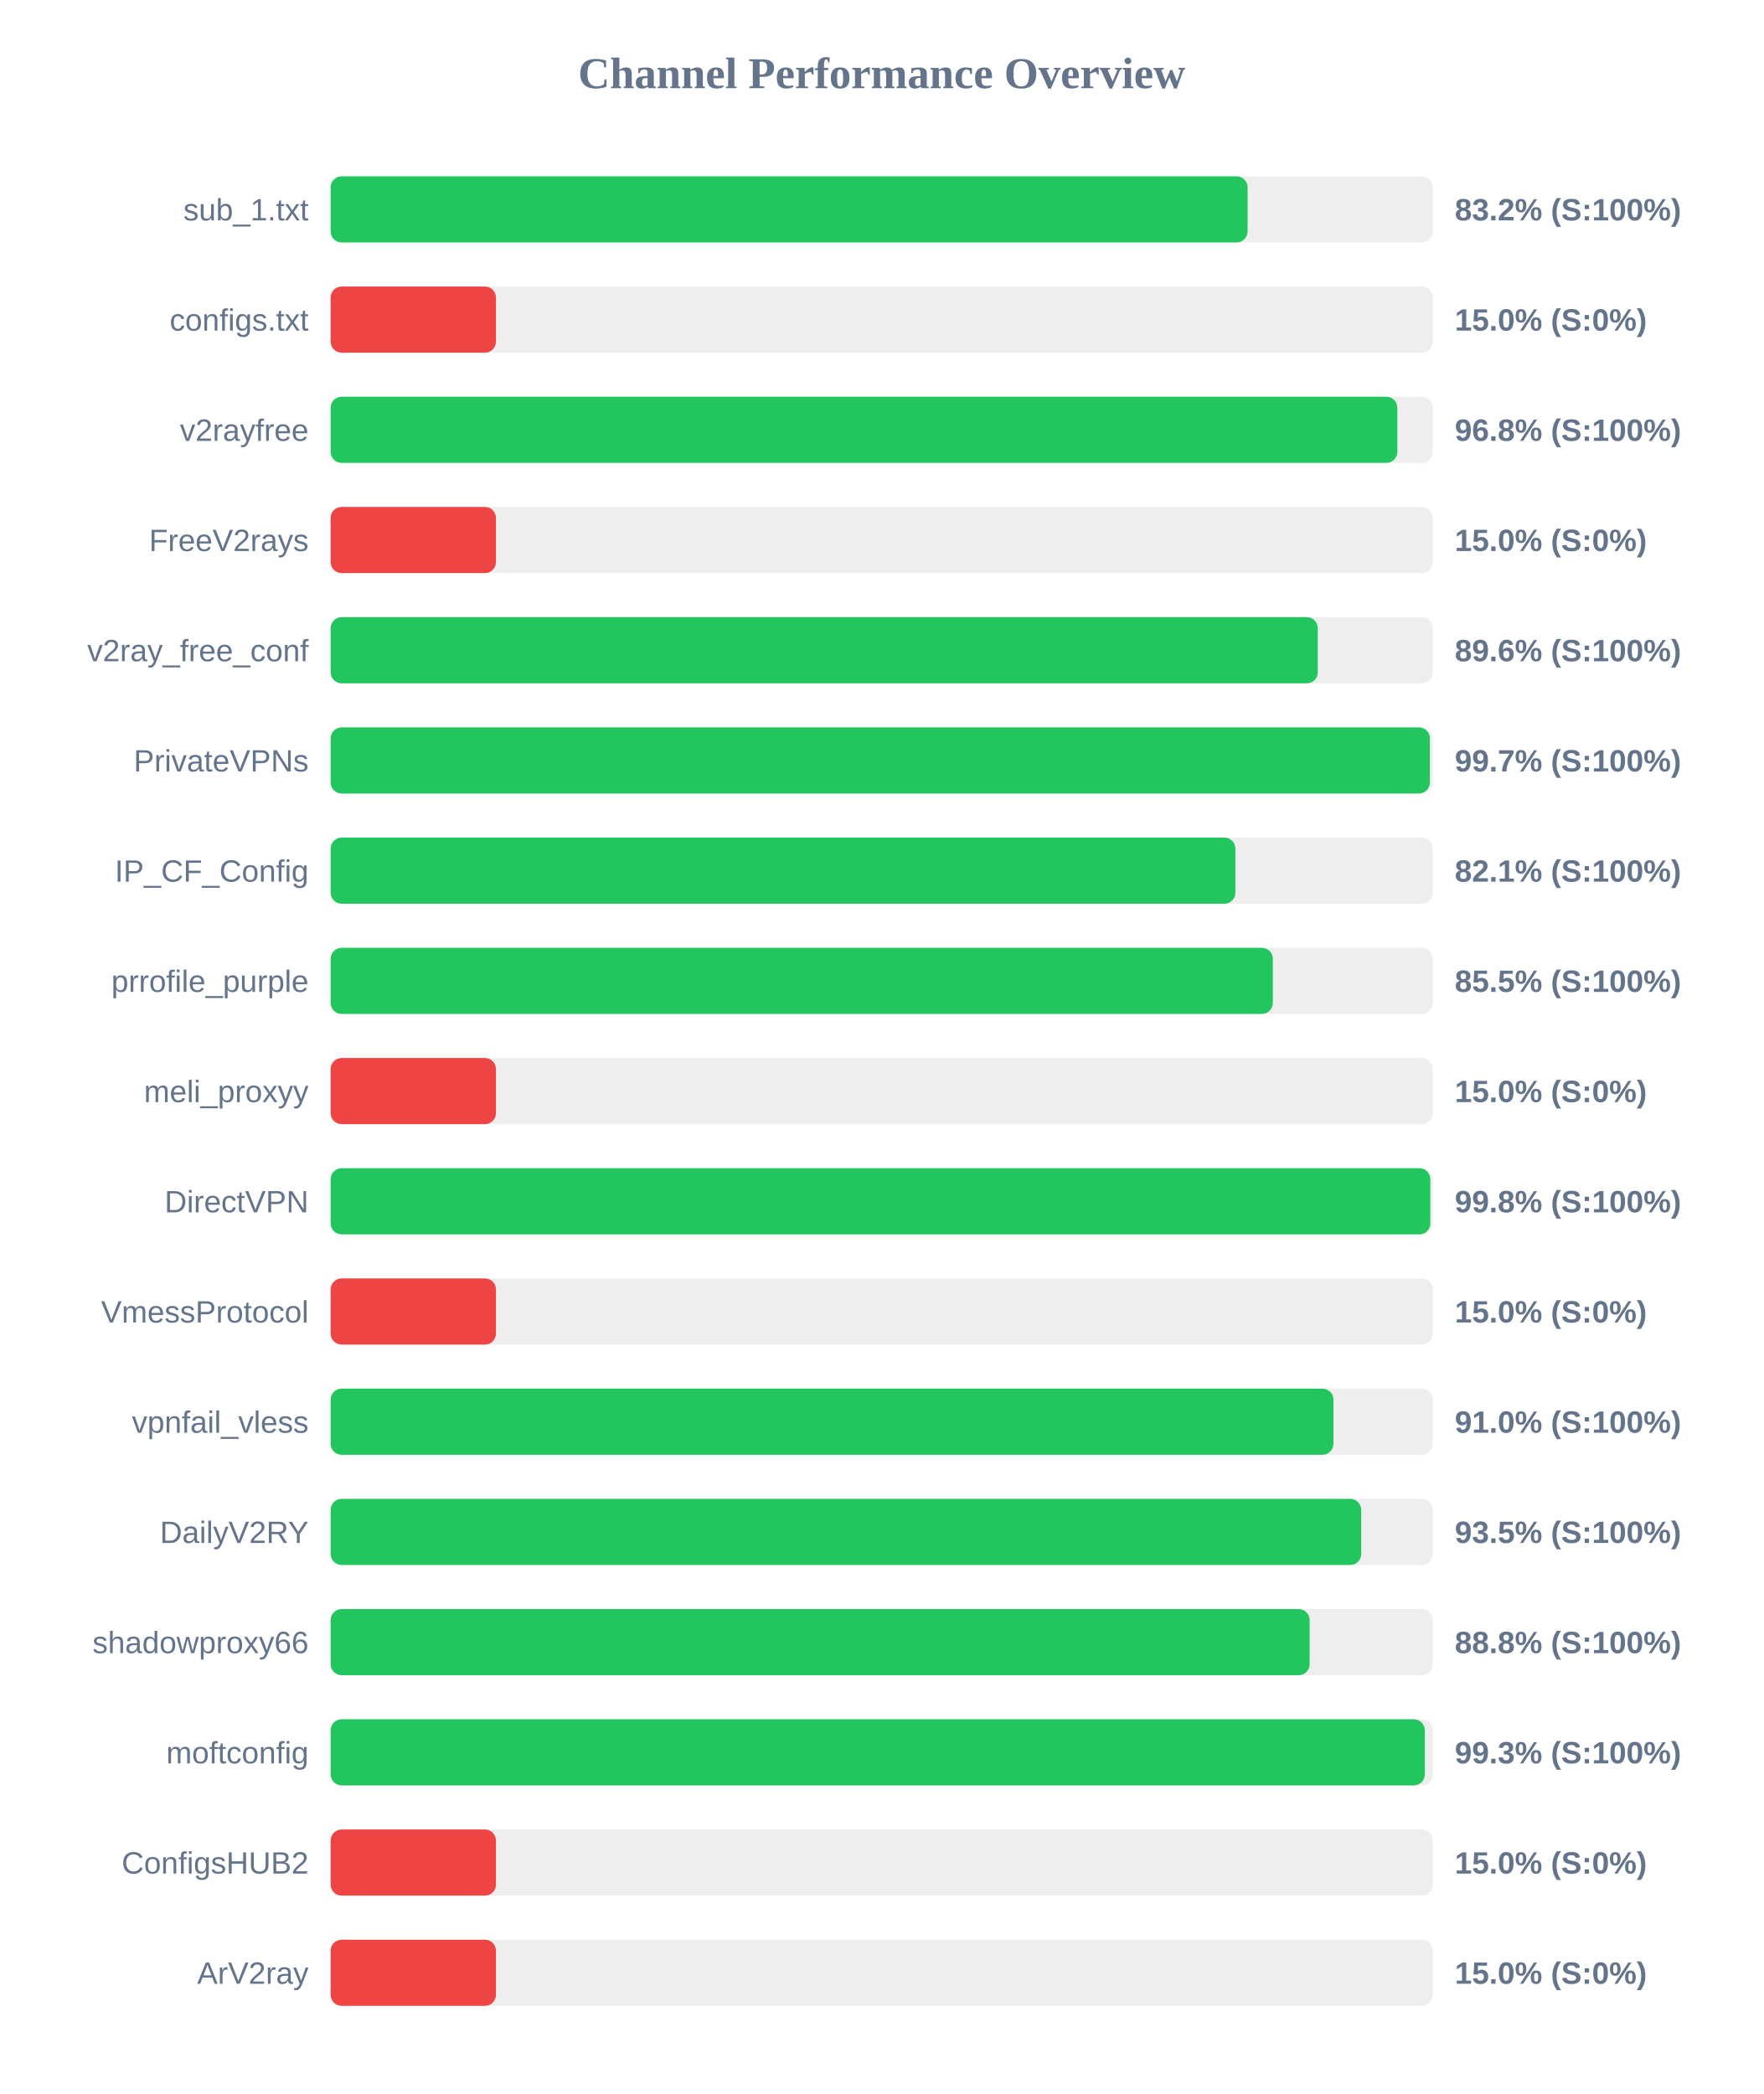
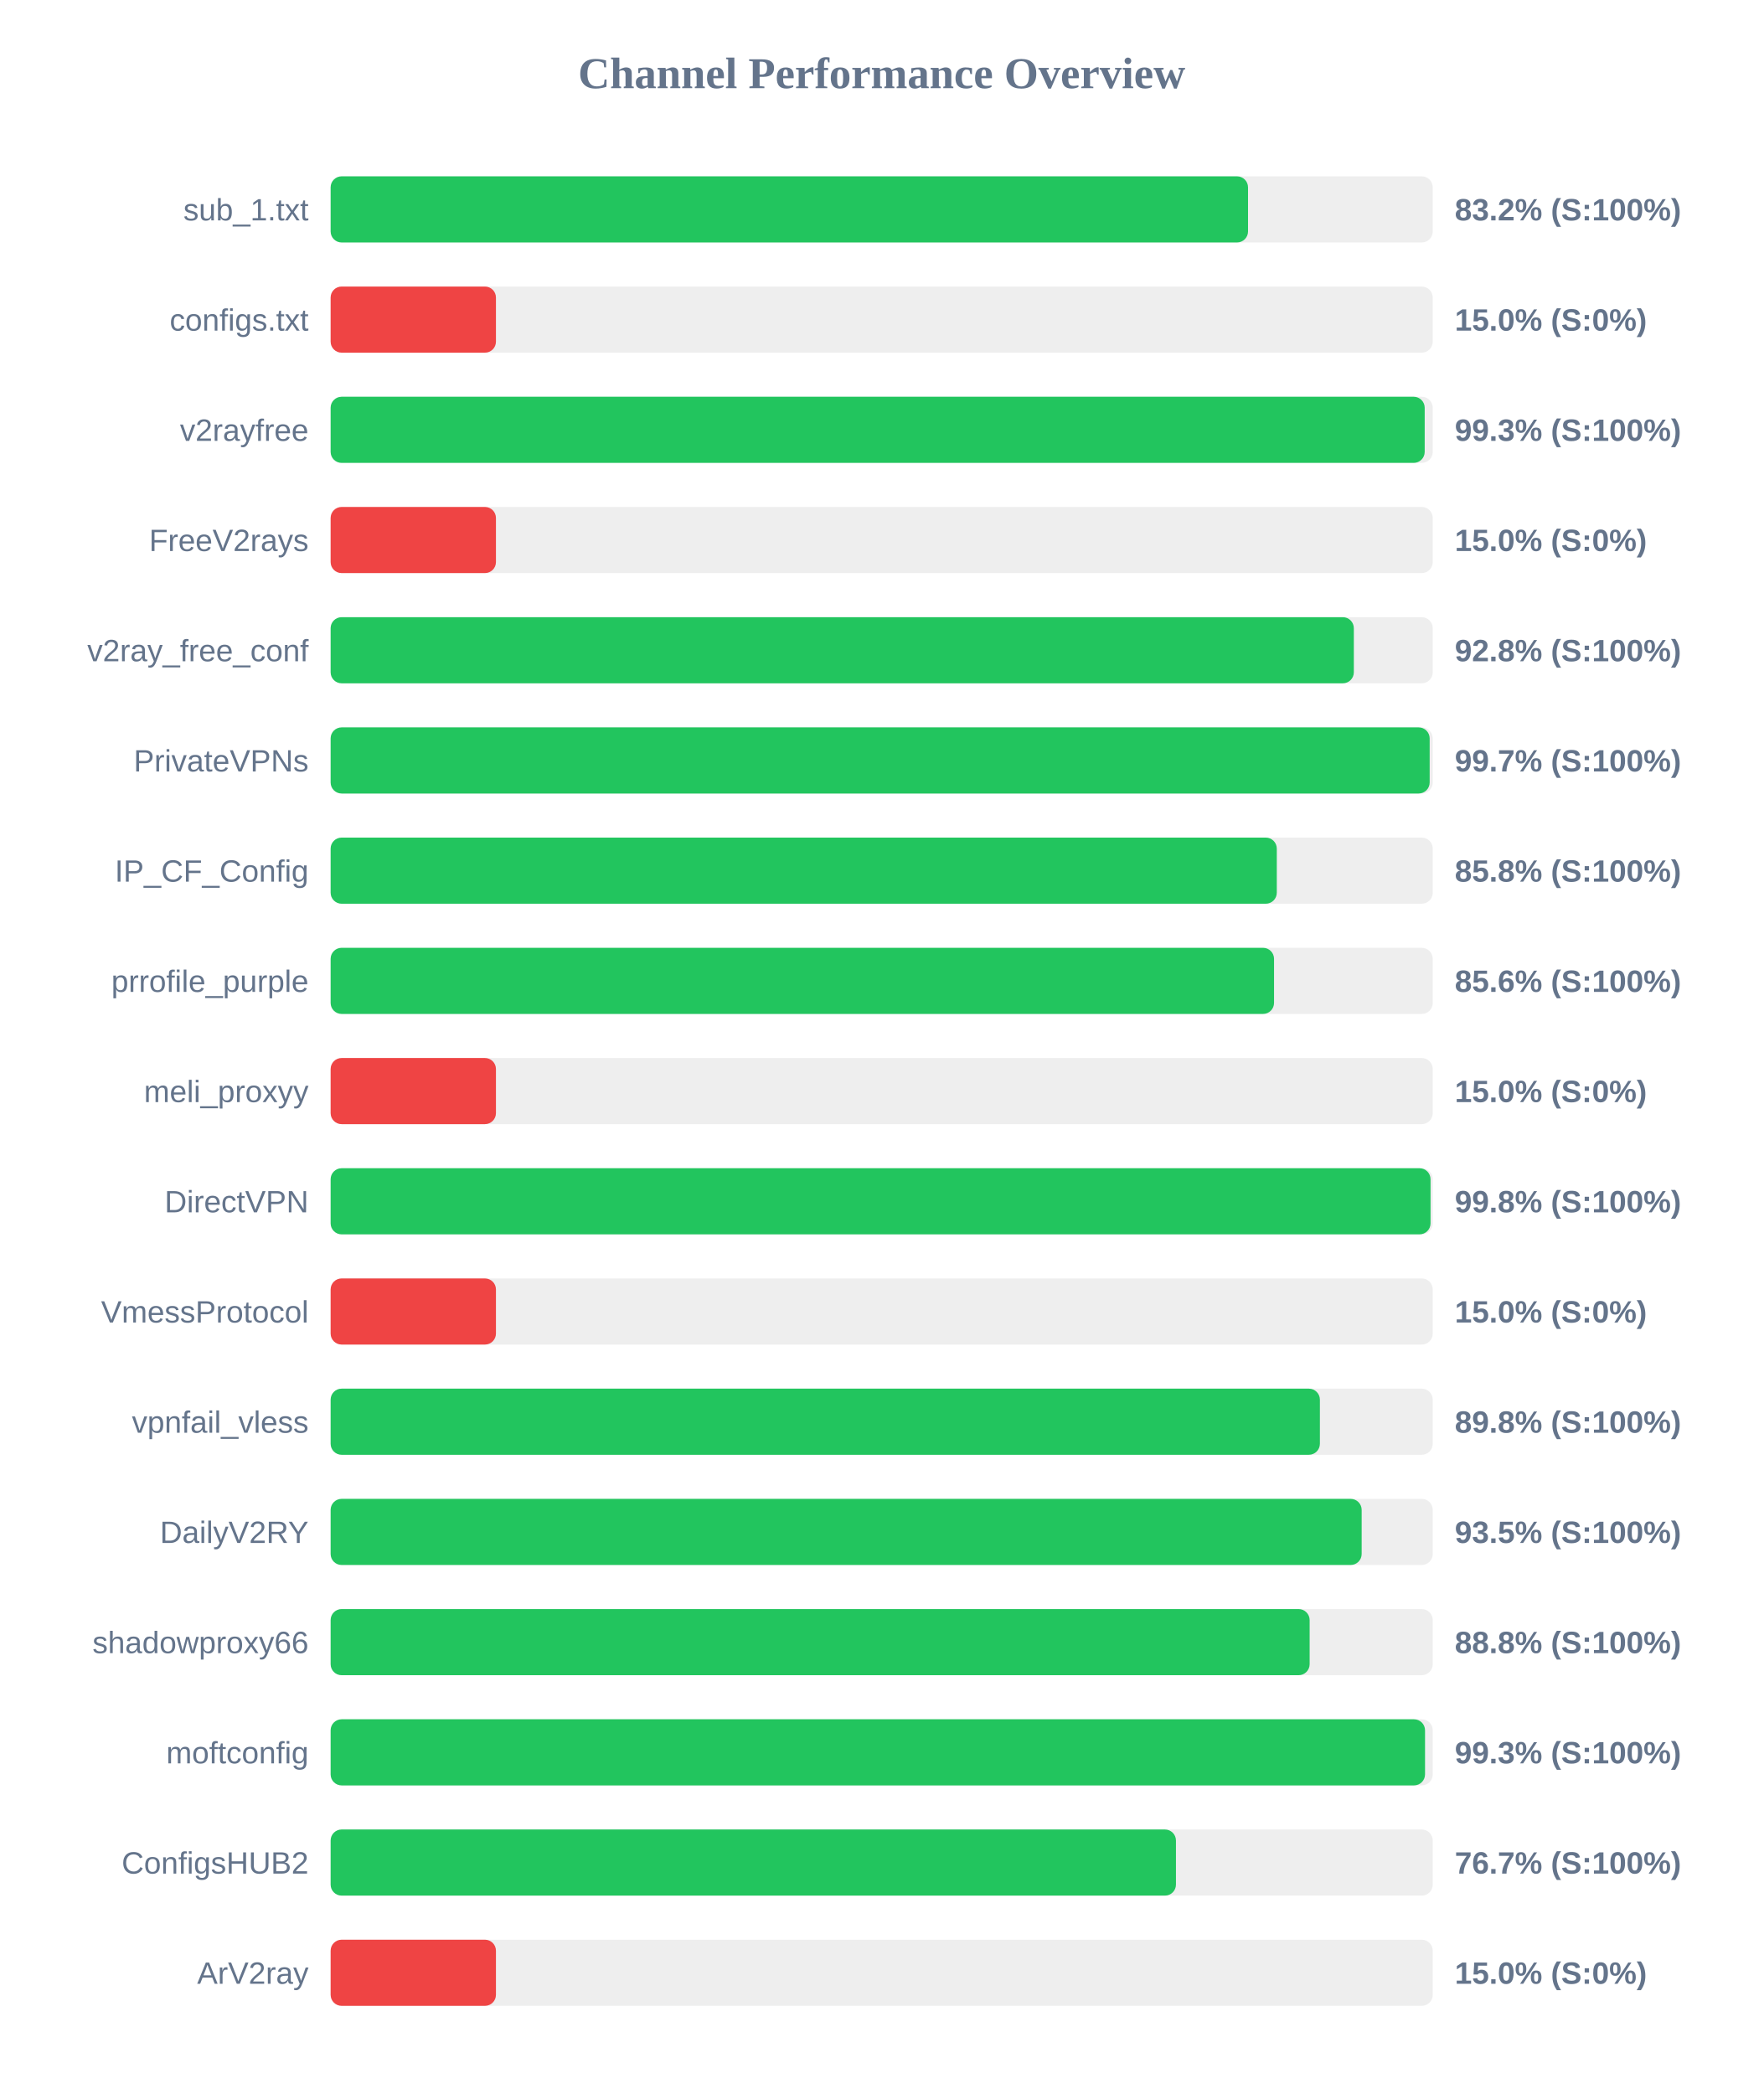
<svg xmlns="http://www.w3.org/2000/svg" width="800" height="950" version="1.1">
  <style>
        .row { font: 14px Arial; fill: #64748b; }
        .score { font: bold 14px Arial; fill: #64748b; }
    </style>
  <text x="400" y="40" text-anchor="middle" font-size="20px" font-weight="bold" fill="#64748b">Channel Performance Overview</text>
  <rect x="150" y="80" width="500" height="30" fill="#eee" rx="5" />
-   <rect x="150" y="80" width="416.0" height="30" fill="#22c55e" rx="5" />
+   <rect x="150" y="80" width="416.2" height="30" fill="#22c55e" rx="5" />
  <text x="140" y="100" text-anchor="end" class="row">sub_1.txt</text>
  <text x="660" y="100" text-anchor="start" class="score">83.2% (S:100%)</text>
  <rect x="150" y="130" width="500" height="30" fill="#eee" rx="5" />
  <rect x="150" y="130" width="75.0" height="30" fill="#ef4444" rx="5" />
  <text x="140" y="150" text-anchor="end" class="row">configs.txt</text>
  <text x="660" y="150" text-anchor="start" class="score">15.0% (S:0%)</text>
  <rect x="150" y="180" width="500" height="30" fill="#eee" rx="5" />
-   <rect x="150" y="180" width="483.95" height="30" fill="#22c55e" rx="5" />
+   <rect x="150" y="180" width="496.35" height="30" fill="#22c55e" rx="5" />
  <text x="140" y="200" text-anchor="end" class="row">v2rayfree</text>
-   <text x="660" y="200" text-anchor="start" class="score">96.8% (S:100%)</text>
+   <text x="660" y="200" text-anchor="start" class="score">99.3% (S:100%)</text>
  <rect x="150" y="230" width="500" height="30" fill="#eee" rx="5" />
  <rect x="150" y="230" width="75.0" height="30" fill="#ef4444" rx="5" />
  <text x="140" y="250" text-anchor="end" class="row">FreeV2rays</text>
  <text x="660" y="250" text-anchor="start" class="score">15.0% (S:0%)</text>
  <rect x="150" y="280" width="500" height="30" fill="#eee" rx="5" />
-   <rect x="150" y="280" width="447.85" height="30" fill="#22c55e" rx="5" />
+   <rect x="150" y="280" width="464.2" height="30" fill="#22c55e" rx="5" />
  <text x="140" y="300" text-anchor="end" class="row">v2ray_free_conf</text>
-   <text x="660" y="300" text-anchor="start" class="score">89.6% (S:100%)</text>
+   <text x="660" y="300" text-anchor="start" class="score">92.8% (S:100%)</text>
  <rect x="150" y="330" width="500" height="30" fill="#eee" rx="5" />
-   <rect x="150" y="330" width="498.7" height="30" fill="#22c55e" rx="5" />
+   <rect x="150" y="330" width="498.6" height="30" fill="#22c55e" rx="5" />
  <text x="140" y="350" text-anchor="end" class="row">PrivateVPNs</text>
  <text x="660" y="350" text-anchor="start" class="score">99.7% (S:100%)</text>
  <rect x="150" y="380" width="500" height="30" fill="#eee" rx="5" />
-   <rect x="150" y="380" width="410.45" height="30" fill="#22c55e" rx="5" />
+   <rect x="150" y="380" width="429.25" height="30" fill="#22c55e" rx="5" />
  <text x="140" y="400" text-anchor="end" class="row">IP_CF_Config</text>
-   <text x="660" y="400" text-anchor="start" class="score">82.1% (S:100%)</text>
+   <text x="660" y="400" text-anchor="start" class="score">85.8% (S:100%)</text>
  <rect x="150" y="430" width="500" height="30" fill="#eee" rx="5" />
-   <rect x="150" y="430" width="427.45" height="30" fill="#22c55e" rx="5" />
+   <rect x="150" y="430" width="428.0" height="30" fill="#22c55e" rx="5" />
  <text x="140" y="450" text-anchor="end" class="row">prrofile_purple</text>
-   <text x="660" y="450" text-anchor="start" class="score">85.5% (S:100%)</text>
+   <text x="660" y="450" text-anchor="start" class="score">85.6% (S:100%)</text>
  <rect x="150" y="480" width="500" height="30" fill="#eee" rx="5" />
  <rect x="150" y="480" width="75.0" height="30" fill="#ef4444" rx="5" />
  <text x="140" y="500" text-anchor="end" class="row">meli_proxyy</text>
  <text x="660" y="500" text-anchor="start" class="score">15.0% (S:0%)</text>
  <rect x="150" y="530" width="500" height="30" fill="#eee" rx="5" />
-   <rect x="150" y="530" width="498.9" height="30" fill="#22c55e" rx="5" />
+   <rect x="150" y="530" width="499.0" height="30" fill="#22c55e" rx="5" />
  <text x="140" y="550" text-anchor="end" class="row">DirectVPN</text>
  <text x="660" y="550" text-anchor="start" class="score">99.8% (S:100%)</text>
  <rect x="150" y="580" width="500" height="30" fill="#eee" rx="5" />
  <rect x="150" y="580" width="75.0" height="30" fill="#ef4444" rx="5" />
  <text x="140" y="600" text-anchor="end" class="row">VmessProtocol</text>
  <text x="660" y="600" text-anchor="start" class="score">15.0% (S:0%)</text>
  <rect x="150" y="630" width="500" height="30" fill="#eee" rx="5" />
-   <rect x="150" y="630" width="454.95" height="30" fill="#22c55e" rx="5" />
+   <rect x="150" y="630" width="448.8" height="30" fill="#22c55e" rx="5" />
  <text x="140" y="650" text-anchor="end" class="row">vpnfail_vless</text>
-   <text x="660" y="650" text-anchor="start" class="score">91.0% (S:100%)</text>
+   <text x="660" y="650" text-anchor="start" class="score">89.8% (S:100%)</text>
  <rect x="150" y="680" width="500" height="30" fill="#eee" rx="5" />
-   <rect x="150" y="680" width="467.55" height="30" fill="#22c55e" rx="5" />
+   <rect x="150" y="680" width="467.75" height="30" fill="#22c55e" rx="5" />
  <text x="140" y="700" text-anchor="end" class="row">DailyV2RY</text>
  <text x="660" y="700" text-anchor="start" class="score">93.5% (S:100%)</text>
  <rect x="150" y="730" width="500" height="30" fill="#eee" rx="5" />
  <rect x="150" y="730" width="444.15" height="30" fill="#22c55e" rx="5" />
  <text x="140" y="750" text-anchor="end" class="row">shadowproxy66</text>
  <text x="660" y="750" text-anchor="start" class="score">88.8% (S:100%)</text>
  <rect x="150" y="780" width="500" height="30" fill="#eee" rx="5" />
-   <rect x="150" y="780" width="496.4" height="30" fill="#22c55e" rx="5" />
+   <rect x="150" y="780" width="496.5" height="30" fill="#22c55e" rx="5" />
  <text x="140" y="800" text-anchor="end" class="row">moftconfig</text>
  <text x="660" y="800" text-anchor="start" class="score">99.3% (S:100%)</text>
  <rect x="150" y="830" width="500" height="30" fill="#eee" rx="5" />
-   <rect x="150" y="830" width="75.0" height="30" fill="#ef4444" rx="5" />
+   <rect x="150" y="830" width="383.5" height="30" fill="#22c55e" rx="5" />
  <text x="140" y="850" text-anchor="end" class="row">ConfigsHUB2</text>
-   <text x="660" y="850" text-anchor="start" class="score">15.0% (S:0%)</text>
+   <text x="660" y="850" text-anchor="start" class="score">76.7% (S:100%)</text>
  <rect x="150" y="880" width="500" height="30" fill="#eee" rx="5" />
  <rect x="150" y="880" width="75.0" height="30" fill="#ef4444" rx="5" />
  <text x="140" y="900" text-anchor="end" class="row">ArV2ray</text>
  <text x="660" y="900" text-anchor="start" class="score">15.0% (S:0%)</text>
</svg>
